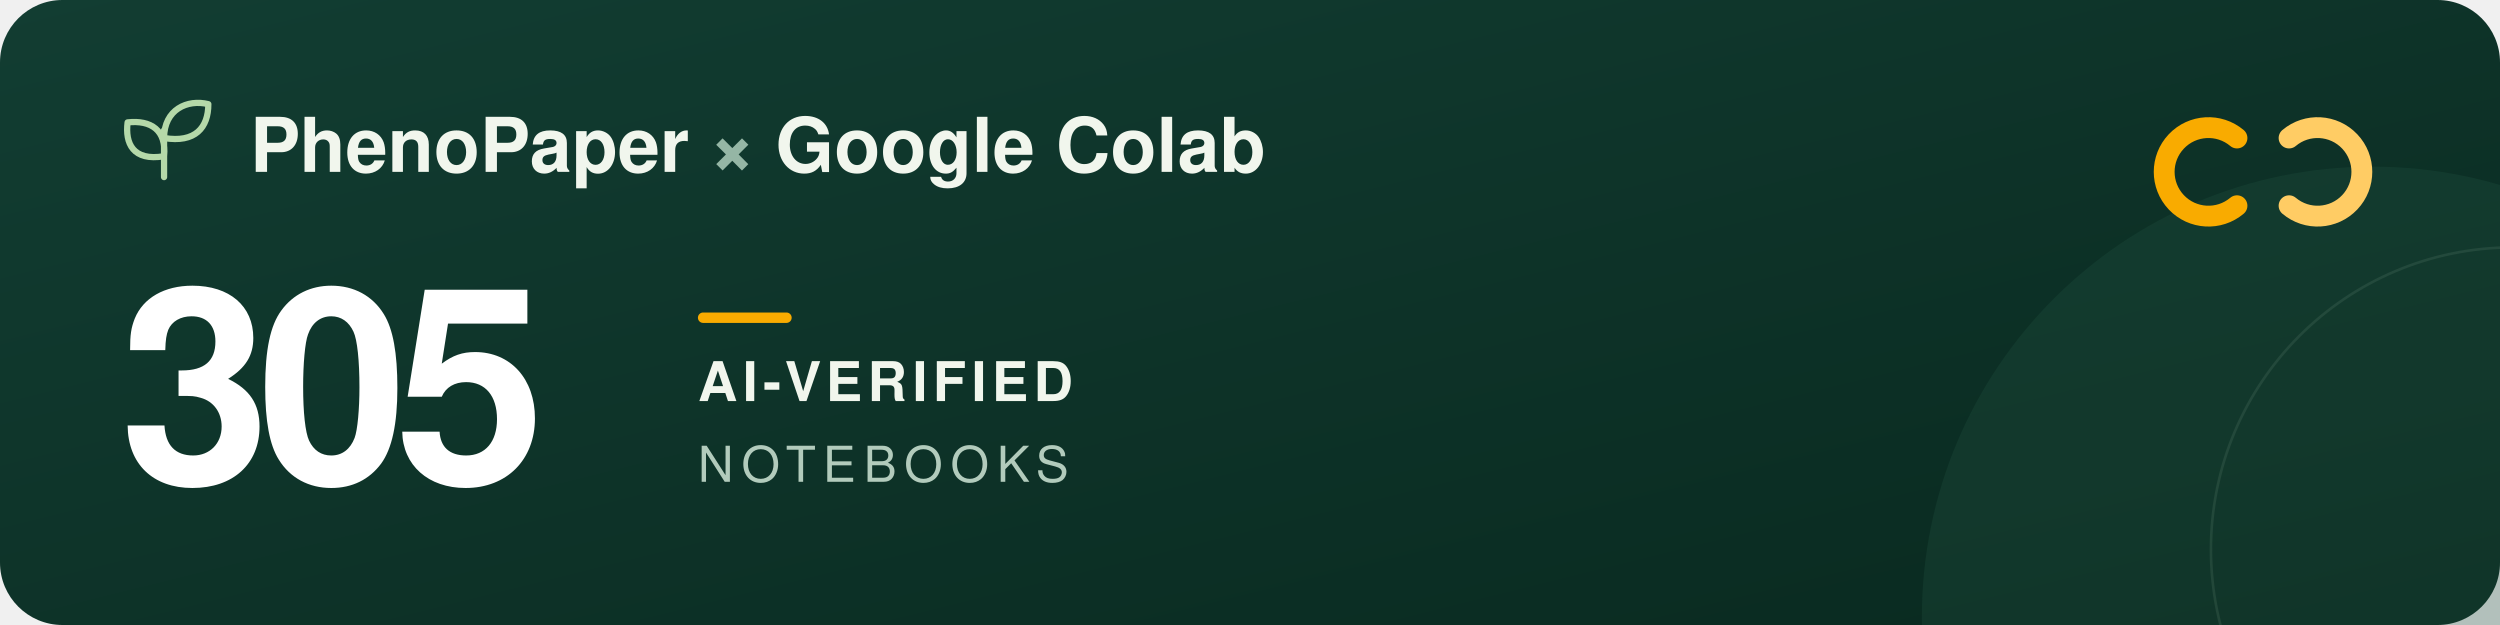
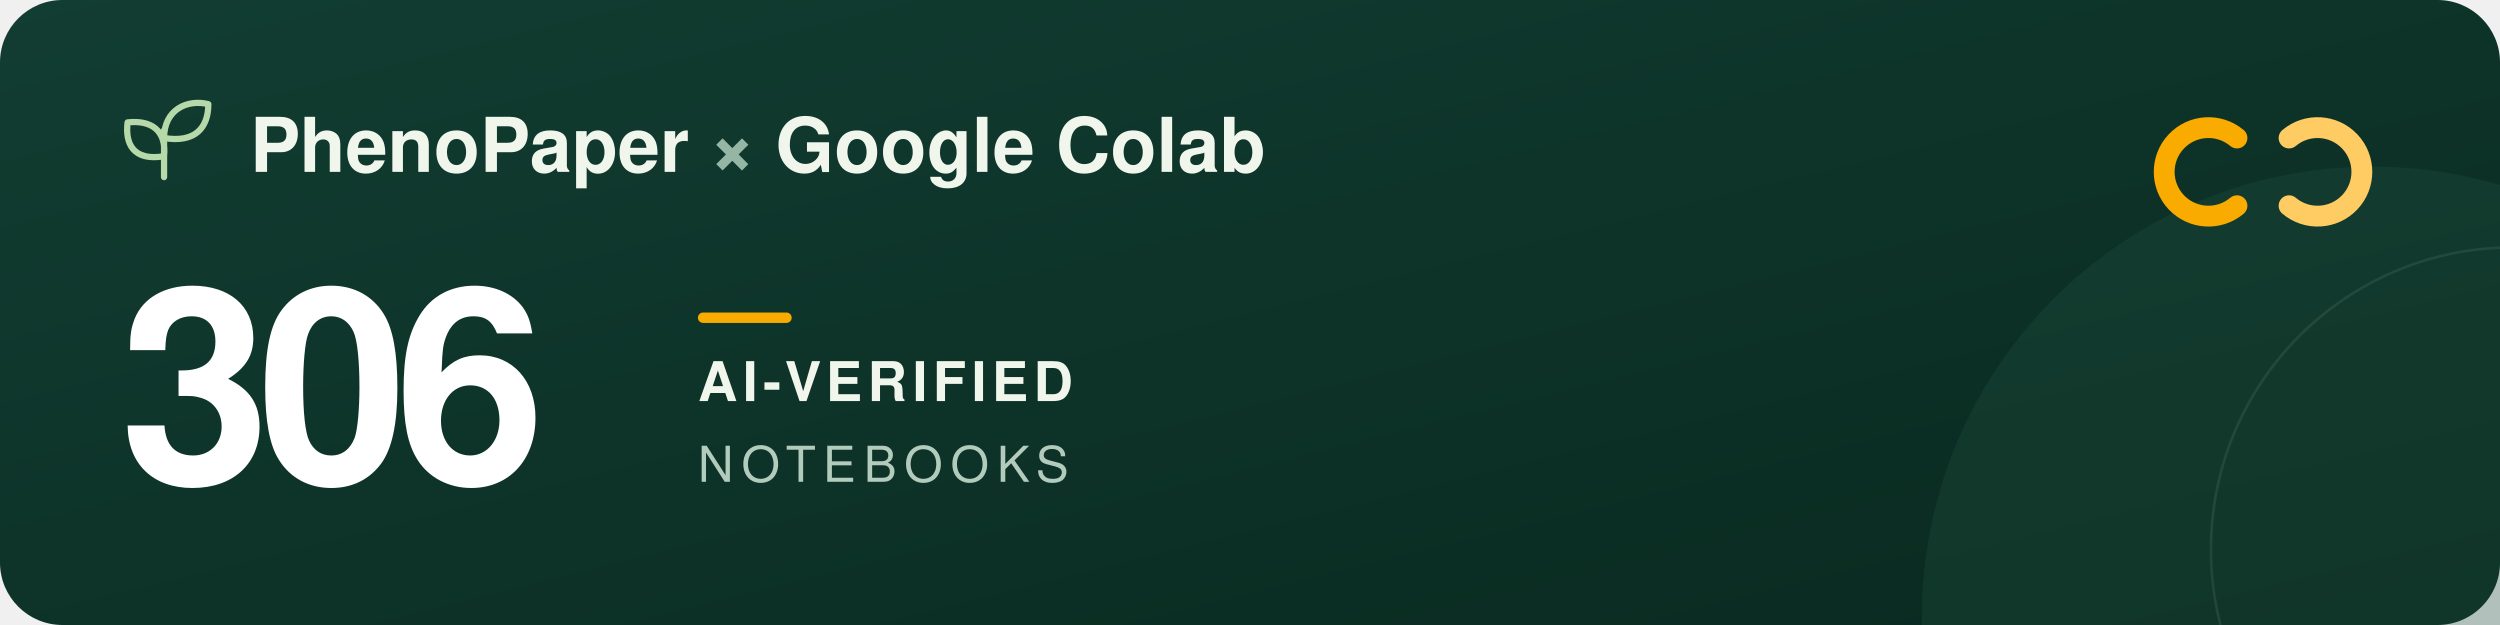
<svg xmlns="http://www.w3.org/2000/svg" width="960" height="240" viewBox="0 0 960 240" role="img" aria-labelledby="title description">
  <defs>
    <linearGradient id="forest" x2="1" y2="1">
      <stop stop-color="#123d32" />
      <stop offset="1" stop-color="#09291f" />
    </linearGradient>
  </defs>
  <rect width="960" height="240" rx="24" fill="url(#forest)" />
  <circle cx="911" cy="237" r="173" fill="#205240" opacity=".3" />
  <circle cx="965" cy="211" r="116" fill="none" stroke="#a5c6ad" stroke-opacity=".12" />
  <g transform="translate(48 39)" fill="none" stroke="#b5d9a9" stroke-width="2.4" stroke-linecap="round" stroke-linejoin="round">
    <path d="M15 29V11M15 21C3 23 0 16 1 8c9-1 15 3 14 13ZM15 14C15 3 24-1 32 1c0 9-5 15-17 13Z" />
  </g>
  <g font-family="-apple-system, BlinkMacSystemFont, 'Segoe UI', Helvetica, Arial, sans-serif">
    <text x="96" y="66" fill="#f1f6ed" font-size="29" font-weight="600">PhenoPaper <tspan fill="#95b6a5">×</tspan> Google Colab</text>
-     <text x="46" y="185" fill="#ffffff" font-size="104" font-weight="700" letter-spacing="-5">305</text>
+     <text x="46" y="185" fill="#ffffff" font-size="104" font-weight="700" letter-spacing="-5">306</text>
    <rect x="268" y="120" width="36" height="4" rx="2" fill="#f9ab00" />
    <text x="268" y="154" fill="#f1f6ed" font-size="21" font-weight="600" letter-spacing="2">AI-VERIFIED</text>
    <text x="268" y="185" fill="#b2cbbc" font-size="19" font-weight="500" letter-spacing="3">NOTEBOOKS</text>
  </g>
  <g transform="translate(832 44)" fill="none" stroke-width="8" stroke-linecap="round">
    <path d="M27 9a17 17 0 1 0 0 26" stroke="#f9ab00" />
    <path d="M47 9a17 17 0 1 1 0 26" stroke="#ffcc64" />
  </g>
</svg>
